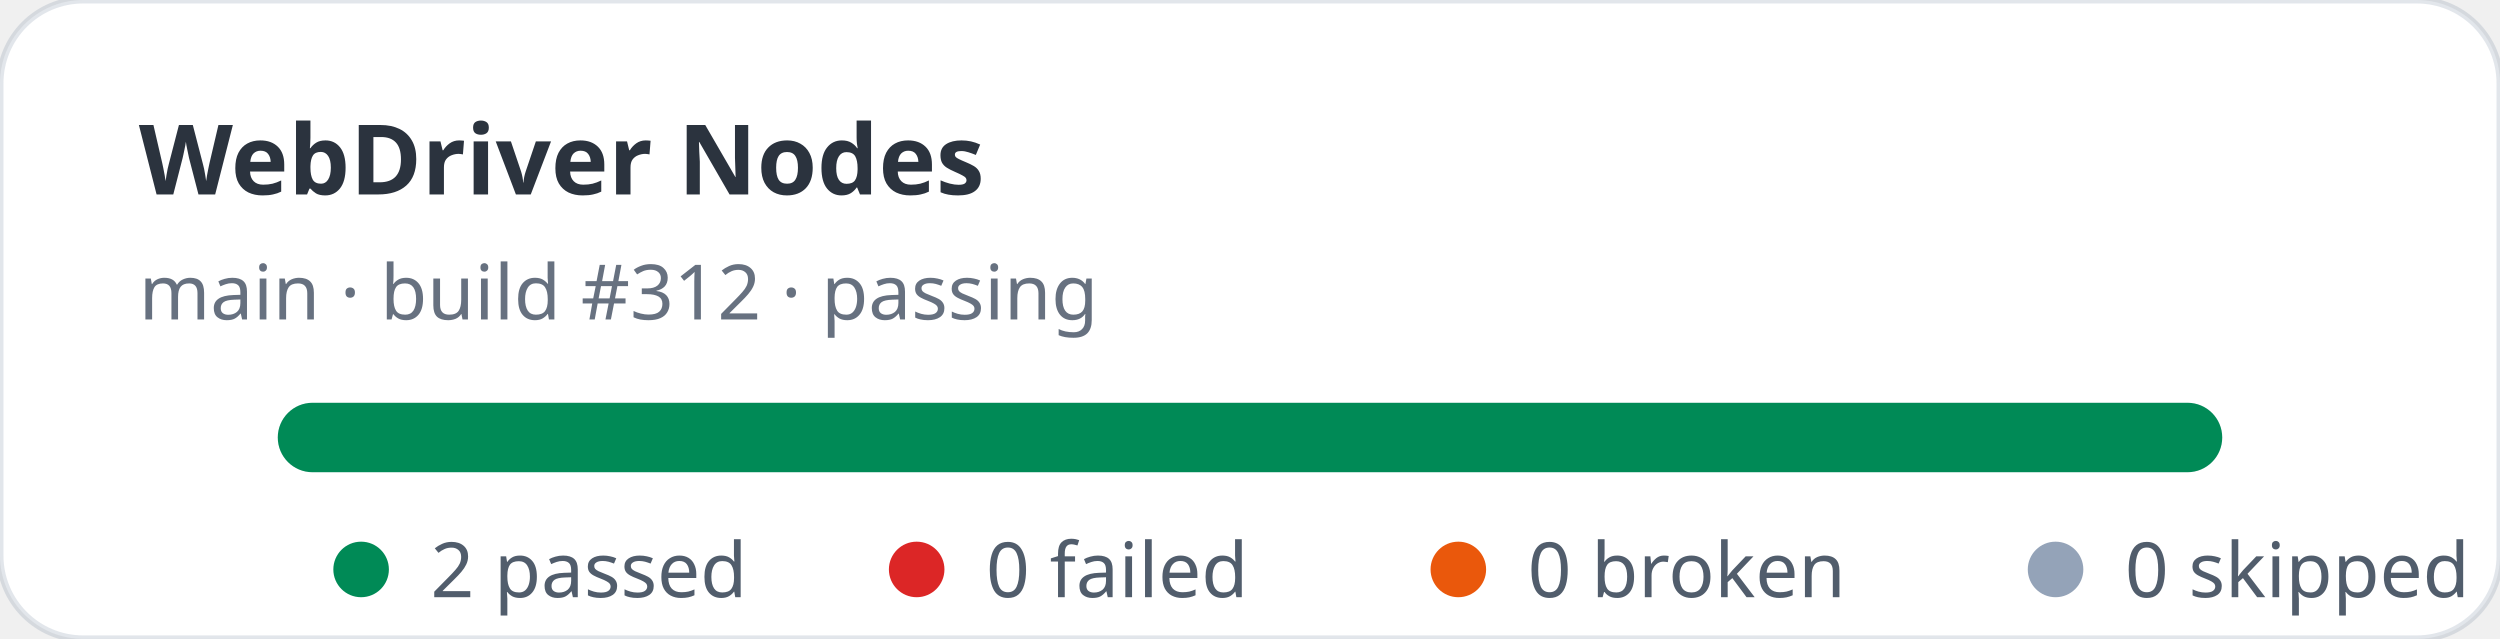
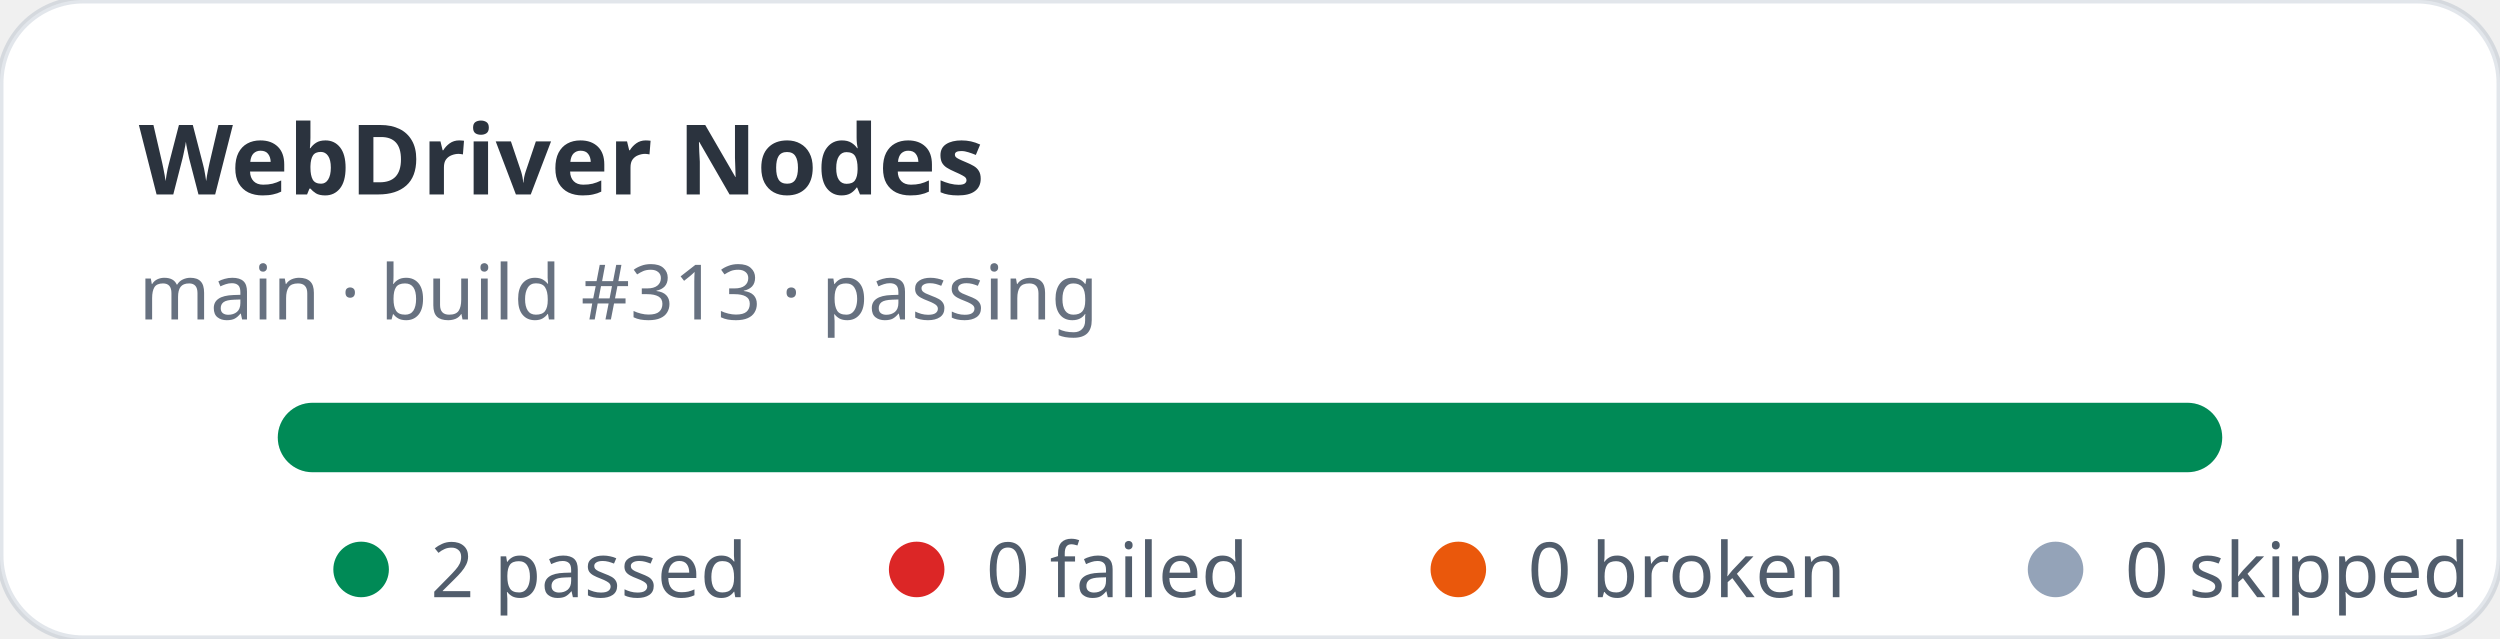
<svg xmlns="http://www.w3.org/2000/svg" width="360" height="92" viewBox="0 0 360 92" role="img" aria-label="WebDriver Nodes stats: 2 passed, 0 failed">
  <rect width="360" height="92" rx="12" fill="#ffffff" stroke="rgba(11,48,86,0.12)" />
  <text x="20" y="28" fill="rgba(1,10,24,0.83)" font-family="ui-sans-serif,system-ui,sans-serif" font-size="14" font-weight="700">WebDriver Nodes</text>
-   <text x="20" y="46" fill="rgba(2,19,44,0.6)" font-family="ui-sans-serif,system-ui,sans-serif" font-size="11">main · build #312 · passing</text>
+   <text x="20" y="46" fill="rgba(2,19,44,0.6)" font-family="ui-sans-serif,system-ui,sans-serif" font-size="11">main · build #313 · passing</text>
  <rect x="40" y="58" width="280" height="10" rx="5" fill="#e2e8f0" />
  <rect x="40" y="58" width="280" height="10" rx="5" fill="#008a56" />
  <g font-family="ui-sans-serif,system-ui,sans-serif" font-size="11" fill="rgba(1,18,40,0.68)">
    <circle cx="52" cy="82" r="4" fill="#008a56" />
    <text x="62" y="86">2 passed</text>
    <circle cx="132" cy="82" r="4" fill="#dc2626" />
    <text x="142" y="86">0 failed</text>
    <circle cx="210" cy="82" r="4" fill="#ea580c" />
    <text x="220" y="86">0 broken</text>
    <circle cx="296" cy="82" r="4" fill="#94a3b8" />
    <text x="306" y="86">0 skipped</text>
  </g>
</svg>
